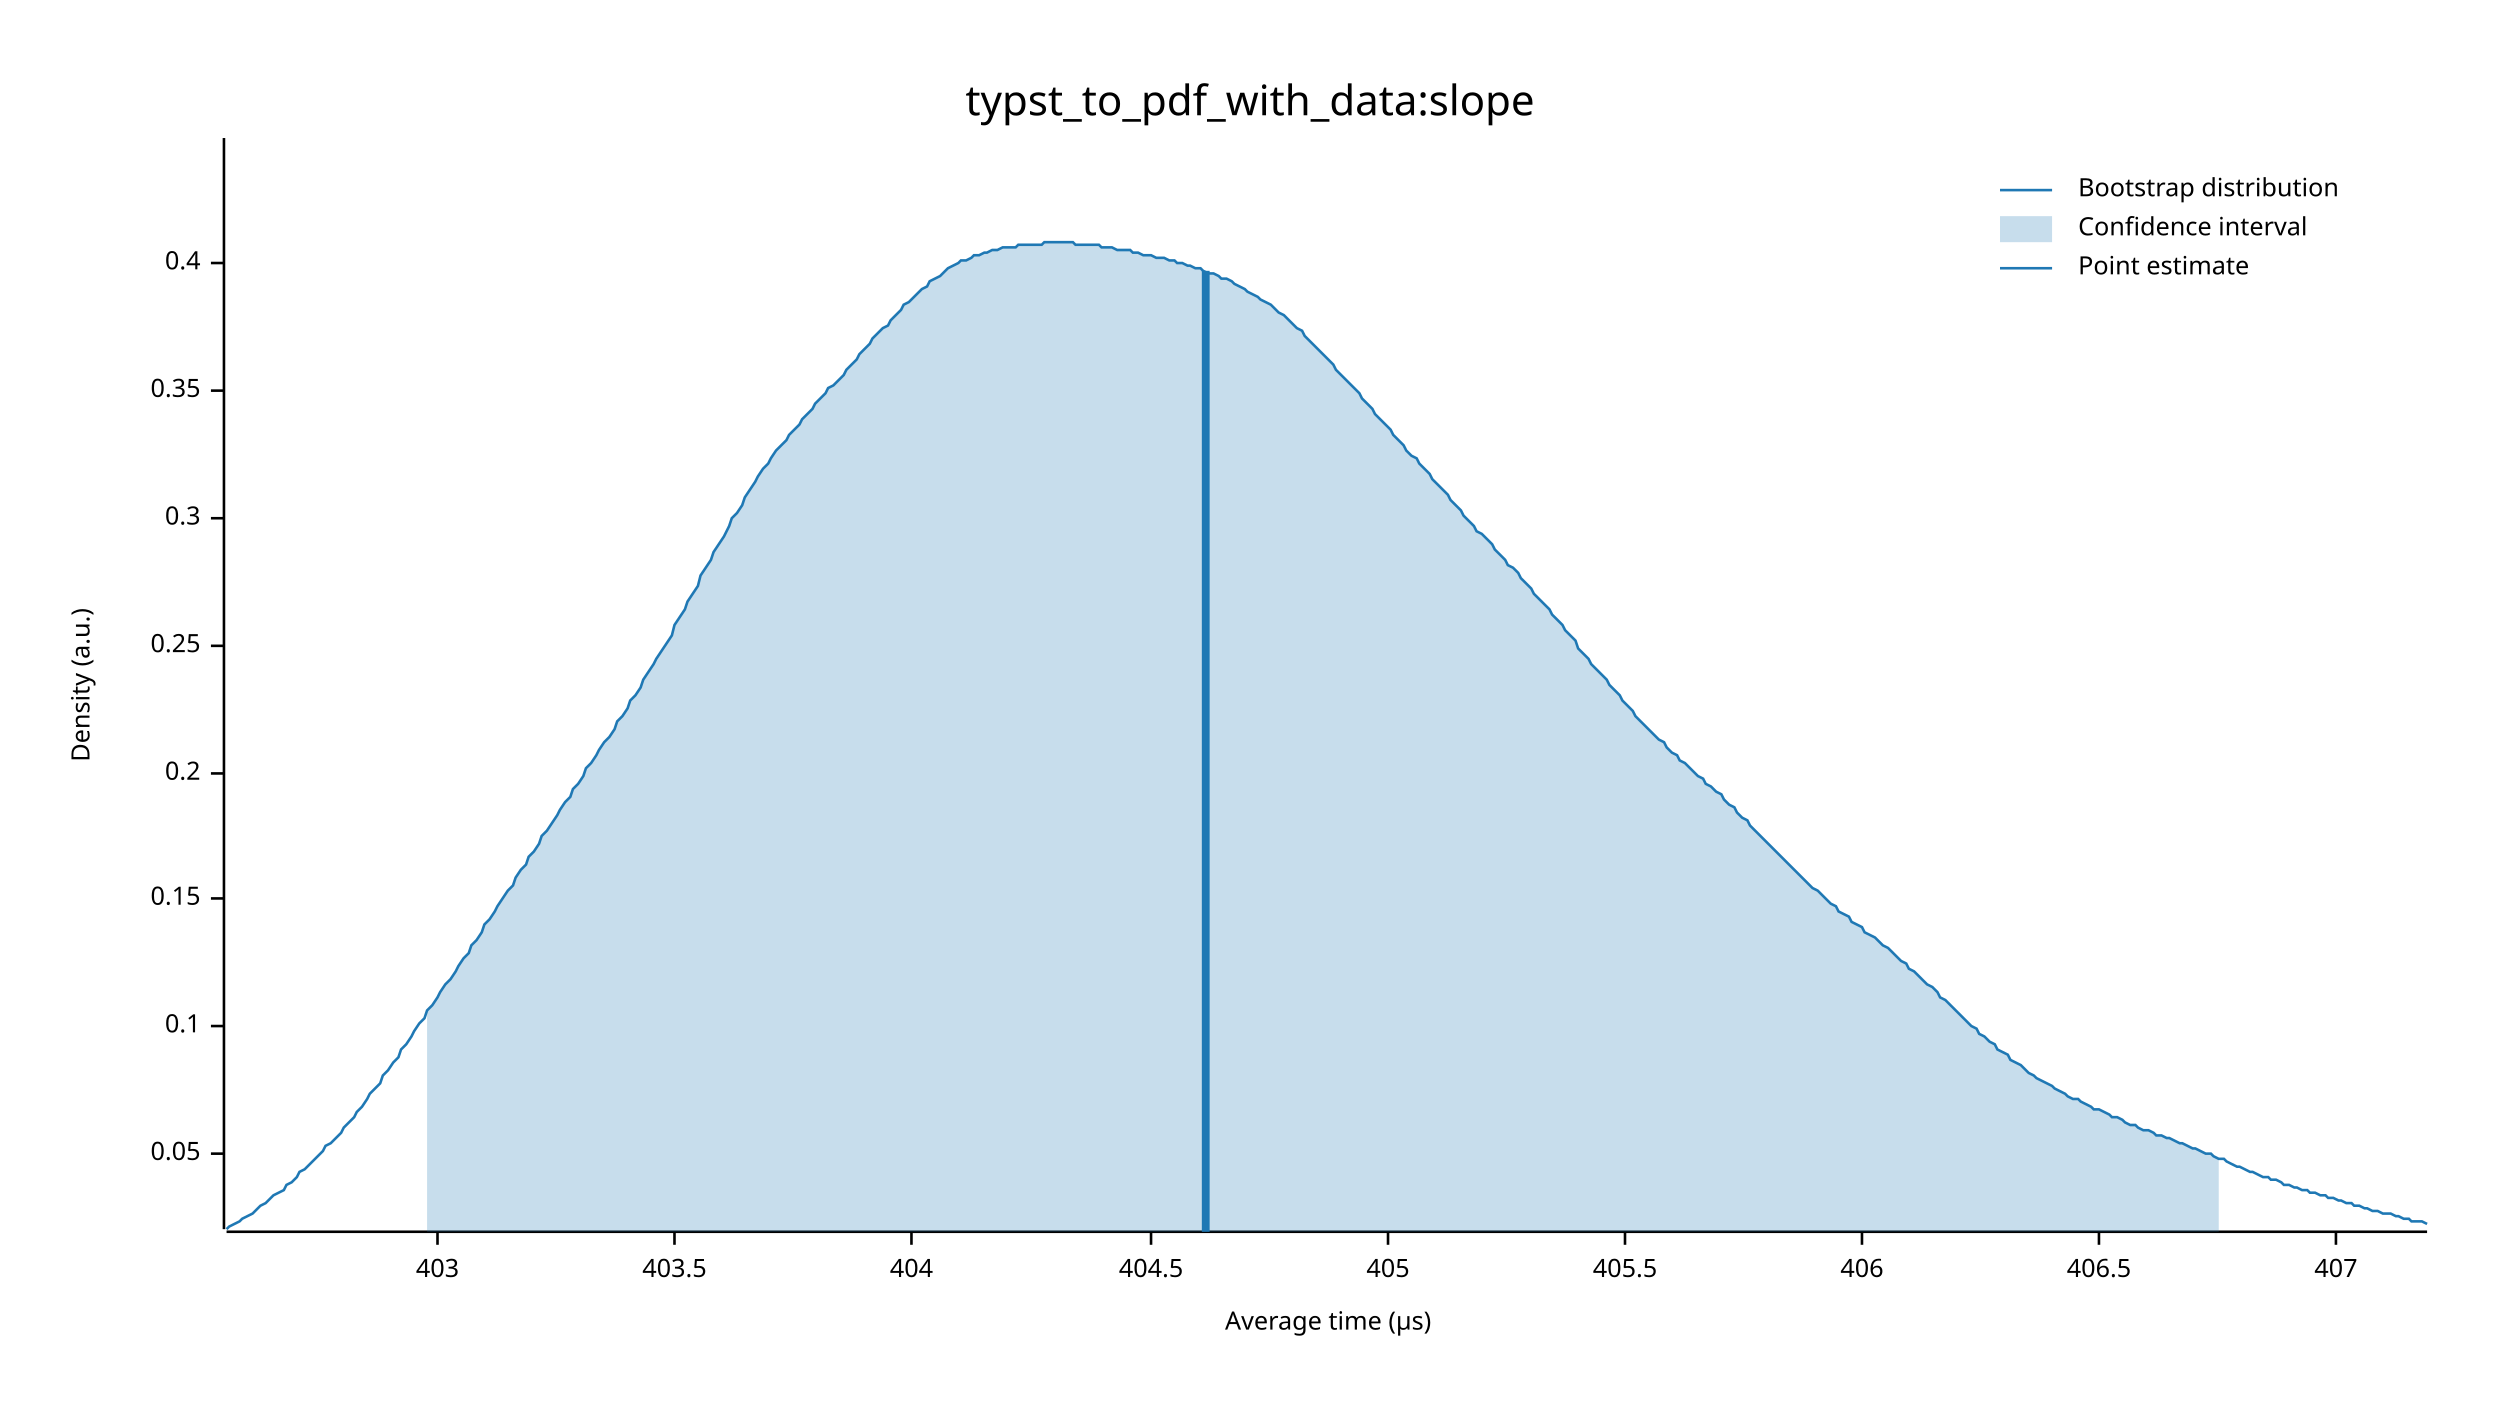
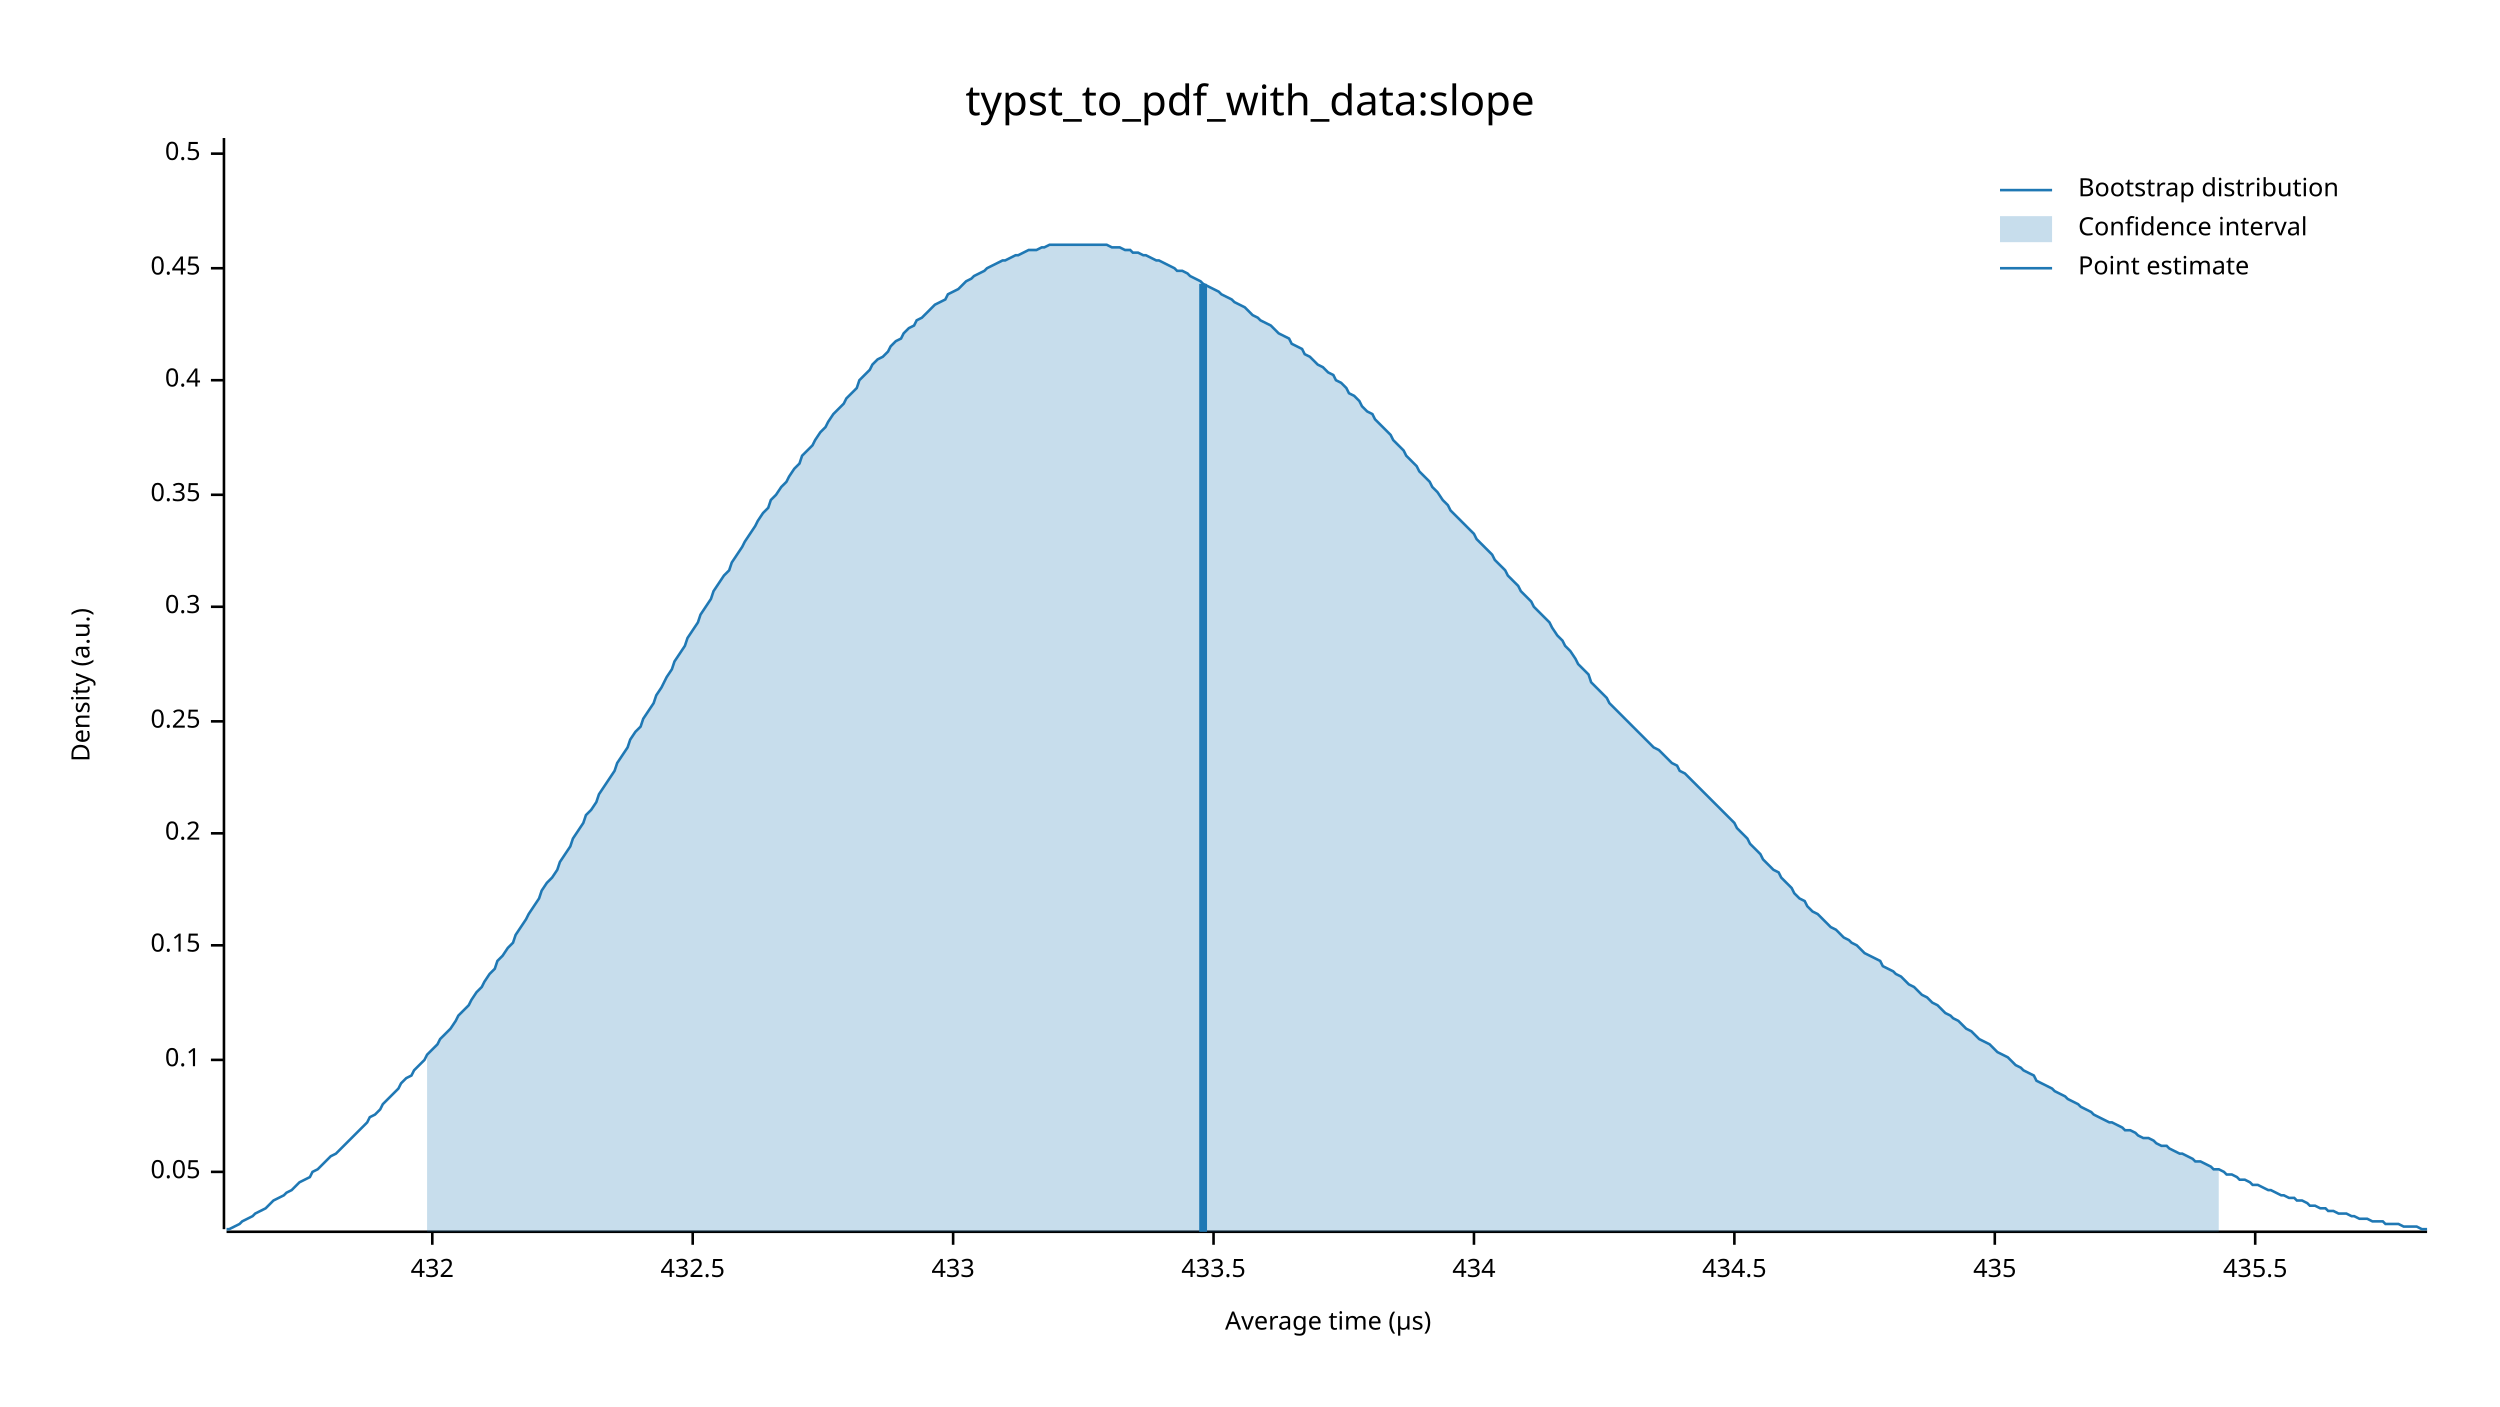
<svg xmlns="http://www.w3.org/2000/svg" width="960" height="540" viewBox="0 0 960 540">
  <text x="480" y="32" dy="0.76em" text-anchor="middle" font-family="sans-serif" font-size="16.129" opacity="1" fill="#000000">
typst_to_pdf_with_data:slope
</text>
  <text x="27" y="263" dy="0.76em" text-anchor="middle" font-family="sans-serif" font-size="9.677" opacity="1" fill="#000000" transform="rotate(270, 27, 263)">
Density (a.u.)
</text>
  <text x="510" y="513" dy="-0.5ex" text-anchor="middle" font-family="sans-serif" font-size="9.677" opacity="1" fill="#000000">
Average time (µs)
</text>
  <polyline fill="none" opacity="1" stroke="#000000" stroke-width="1" points="86,53 86,472 " />
-   <text x="77" y="443" dy="0.5ex" text-anchor="end" font-family="sans-serif" font-size="9.677" opacity="1" fill="#000000">
+   <text x="77" y="450" dy="0.5ex" text-anchor="end" font-family="sans-serif" font-size="9.677" opacity="1" fill="#000000">
0.05
</text>
-   <polyline fill="none" opacity="1" stroke="#000000" stroke-width="1" points="81,443 86,443 " />
-   <text x="77" y="394" dy="0.5ex" text-anchor="end" font-family="sans-serif" font-size="9.677" opacity="1" fill="#000000">
+   <polyline fill="none" opacity="1" stroke="#000000" stroke-width="1" points="81,450 86,450 " />
+   <text x="77" y="407" dy="0.5ex" text-anchor="end" font-family="sans-serif" font-size="9.677" opacity="1" fill="#000000">
0.1
</text>
-   <polyline fill="none" opacity="1" stroke="#000000" stroke-width="1" points="81,394 86,394 " />
-   <text x="77" y="345" dy="0.5ex" text-anchor="end" font-family="sans-serif" font-size="9.677" opacity="1" fill="#000000">
+   <polyline fill="none" opacity="1" stroke="#000000" stroke-width="1" points="81,407 86,407 " />
+   <text x="77" y="363" dy="0.5ex" text-anchor="end" font-family="sans-serif" font-size="9.677" opacity="1" fill="#000000">
0.15
</text>
-   <polyline fill="none" opacity="1" stroke="#000000" stroke-width="1" points="81,345 86,345 " />
-   <text x="77" y="297" dy="0.5ex" text-anchor="end" font-family="sans-serif" font-size="9.677" opacity="1" fill="#000000">
+   <polyline fill="none" opacity="1" stroke="#000000" stroke-width="1" points="81,363 86,363 " />
+   <text x="77" y="320" dy="0.5ex" text-anchor="end" font-family="sans-serif" font-size="9.677" opacity="1" fill="#000000">
0.2
</text>
-   <polyline fill="none" opacity="1" stroke="#000000" stroke-width="1" points="81,297 86,297 " />
-   <text x="77" y="248" dy="0.5ex" text-anchor="end" font-family="sans-serif" font-size="9.677" opacity="1" fill="#000000">
+   <polyline fill="none" opacity="1" stroke="#000000" stroke-width="1" points="81,320 86,320 " />
+   <text x="77" y="277" dy="0.5ex" text-anchor="end" font-family="sans-serif" font-size="9.677" opacity="1" fill="#000000">
0.25
</text>
-   <polyline fill="none" opacity="1" stroke="#000000" stroke-width="1" points="81,248 86,248 " />
-   <text x="77" y="199" dy="0.5ex" text-anchor="end" font-family="sans-serif" font-size="9.677" opacity="1" fill="#000000">
+   <polyline fill="none" opacity="1" stroke="#000000" stroke-width="1" points="81,277 86,277 " />
+   <text x="77" y="233" dy="0.5ex" text-anchor="end" font-family="sans-serif" font-size="9.677" opacity="1" fill="#000000">
0.3
</text>
-   <polyline fill="none" opacity="1" stroke="#000000" stroke-width="1" points="81,199 86,199 " />
-   <text x="77" y="150" dy="0.5ex" text-anchor="end" font-family="sans-serif" font-size="9.677" opacity="1" fill="#000000">
+   <polyline fill="none" opacity="1" stroke="#000000" stroke-width="1" points="81,233 86,233 " />
+   <text x="77" y="190" dy="0.5ex" text-anchor="end" font-family="sans-serif" font-size="9.677" opacity="1" fill="#000000">
0.35
</text>
-   <polyline fill="none" opacity="1" stroke="#000000" stroke-width="1" points="81,150 86,150 " />
-   <text x="77" y="101" dy="0.5ex" text-anchor="end" font-family="sans-serif" font-size="9.677" opacity="1" fill="#000000">
+   <polyline fill="none" opacity="1" stroke="#000000" stroke-width="1" points="81,190 86,190 " />
+   <text x="77" y="146" dy="0.5ex" text-anchor="end" font-family="sans-serif" font-size="9.677" opacity="1" fill="#000000">
0.4
</text>
-   <polyline fill="none" opacity="1" stroke="#000000" stroke-width="1" points="81,101 86,101 " />
+   <polyline fill="none" opacity="1" stroke="#000000" stroke-width="1" points="81,146 86,146 " />
+   <text x="77" y="103" dy="0.5ex" text-anchor="end" font-family="sans-serif" font-size="9.677" opacity="1" fill="#000000">
+ 0.45
+ </text>
+   <polyline fill="none" opacity="1" stroke="#000000" stroke-width="1" points="81,103 86,103 " />
+   <text x="77" y="59" dy="0.5ex" text-anchor="end" font-family="sans-serif" font-size="9.677" opacity="1" fill="#000000">
+ 0.5
+ </text>
+   <polyline fill="none" opacity="1" stroke="#000000" stroke-width="1" points="81,59 86,59 " />
  <polyline fill="none" opacity="1" stroke="#000000" stroke-width="1" points="87,473 932,473 " />
-   <text x="168" y="483" dy="0.76em" text-anchor="middle" font-family="sans-serif" font-size="9.677" opacity="1" fill="#000000">
- 403
+   <text x="166" y="483" dy="0.76em" text-anchor="middle" font-family="sans-serif" font-size="9.677" opacity="1" fill="#000000">
+ 432
</text>
-   <polyline fill="none" opacity="1" stroke="#000000" stroke-width="1" points="168,473 168,478 " />
-   <text x="259" y="483" dy="0.76em" text-anchor="middle" font-family="sans-serif" font-size="9.677" opacity="1" fill="#000000">
- 403.5
+   <polyline fill="none" opacity="1" stroke="#000000" stroke-width="1" points="166,473 166,478 " />
+   <text x="266" y="483" dy="0.76em" text-anchor="middle" font-family="sans-serif" font-size="9.677" opacity="1" fill="#000000">
+ 432.5
</text>
-   <polyline fill="none" opacity="1" stroke="#000000" stroke-width="1" points="259,473 259,478 " />
-   <text x="350" y="483" dy="0.76em" text-anchor="middle" font-family="sans-serif" font-size="9.677" opacity="1" fill="#000000">
- 404
+   <polyline fill="none" opacity="1" stroke="#000000" stroke-width="1" points="266,473 266,478 " />
+   <text x="366" y="483" dy="0.76em" text-anchor="middle" font-family="sans-serif" font-size="9.677" opacity="1" fill="#000000">
+ 433
</text>
-   <polyline fill="none" opacity="1" stroke="#000000" stroke-width="1" points="350,473 350,478 " />
-   <text x="442" y="483" dy="0.76em" text-anchor="middle" font-family="sans-serif" font-size="9.677" opacity="1" fill="#000000">
- 404.5
+   <polyline fill="none" opacity="1" stroke="#000000" stroke-width="1" points="366,473 366,478 " />
+   <text x="466" y="483" dy="0.76em" text-anchor="middle" font-family="sans-serif" font-size="9.677" opacity="1" fill="#000000">
+ 433.5
</text>
-   <polyline fill="none" opacity="1" stroke="#000000" stroke-width="1" points="442,473 442,478 " />
-   <text x="533" y="483" dy="0.76em" text-anchor="middle" font-family="sans-serif" font-size="9.677" opacity="1" fill="#000000">
- 405
+   <polyline fill="none" opacity="1" stroke="#000000" stroke-width="1" points="466,473 466,478 " />
+   <text x="566" y="483" dy="0.76em" text-anchor="middle" font-family="sans-serif" font-size="9.677" opacity="1" fill="#000000">
+ 434
</text>
-   <polyline fill="none" opacity="1" stroke="#000000" stroke-width="1" points="533,473 533,478 " />
-   <text x="624" y="483" dy="0.76em" text-anchor="middle" font-family="sans-serif" font-size="9.677" opacity="1" fill="#000000">
- 405.5
+   <polyline fill="none" opacity="1" stroke="#000000" stroke-width="1" points="566,473 566,478 " />
+   <text x="666" y="483" dy="0.76em" text-anchor="middle" font-family="sans-serif" font-size="9.677" opacity="1" fill="#000000">
+ 434.5
</text>
-   <polyline fill="none" opacity="1" stroke="#000000" stroke-width="1" points="624,473 624,478 " />
-   <text x="715" y="483" dy="0.76em" text-anchor="middle" font-family="sans-serif" font-size="9.677" opacity="1" fill="#000000">
- 406
+   <polyline fill="none" opacity="1" stroke="#000000" stroke-width="1" points="666,473 666,478 " />
+   <text x="766" y="483" dy="0.76em" text-anchor="middle" font-family="sans-serif" font-size="9.677" opacity="1" fill="#000000">
+ 435
</text>
-   <polyline fill="none" opacity="1" stroke="#000000" stroke-width="1" points="715,473 715,478 " />
-   <text x="806" y="483" dy="0.76em" text-anchor="middle" font-family="sans-serif" font-size="9.677" opacity="1" fill="#000000">
- 406.5
+   <polyline fill="none" opacity="1" stroke="#000000" stroke-width="1" points="766,473 766,478 " />
+   <text x="866" y="483" dy="0.76em" text-anchor="middle" font-family="sans-serif" font-size="9.677" opacity="1" fill="#000000">
+ 435.5
</text>
-   <polyline fill="none" opacity="1" stroke="#000000" stroke-width="1" points="806,473 806,478 " />
-   <text x="897" y="483" dy="0.76em" text-anchor="middle" font-family="sans-serif" font-size="9.677" opacity="1" fill="#000000">
- 407
- </text>
-   <polyline fill="none" opacity="1" stroke="#000000" stroke-width="1" points="897,473 897,478 " />
-   <polyline fill="none" opacity="1" stroke="#1F78B4" stroke-width="1" points="87,472 88,471 90,470 92,469 93,468 95,467 97,466 98,465 100,463 102,462 103,461 105,459 107,458 109,457 110,455 112,454 114,452 115,450 117,449 119,447 120,446 122,444 124,442 125,440 127,439 129,437 131,435 132,433 134,431 136,429 137,427 139,425 141,422 142,420 144,418 146,416 147,413 149,411 151,408 153,406 154,403 156,401 158,398 159,396 161,393 163,391 164,388 166,386 168,383 169,381 171,378 173,376 175,373 176,371 178,368 180,366 181,363 183,361 185,358 186,355 188,353 190,350 191,348 193,345 195,342 197,340 198,337 200,334 202,332 203,329 205,327 207,324 208,321 210,319 212,316 214,313 215,311 217,308 219,306 220,303 222,301 224,298 225,295 227,293 229,290 230,288 232,285 234,283 236,280 237,277 239,275 241,272 242,269 244,267 246,264 247,261 249,258 251,255 252,253 254,250 256,247 258,244 259,240 261,237 263,234 264,231 266,228 268,225 269,221 271,218 273,215 274,212 276,209 278,206 280,202 281,199 283,197 285,194 286,191 288,188 290,185 291,183 293,180 295,178 296,176 298,173 300,171 302,169 303,167 305,165 307,163 308,161 310,159 312,157 313,155 315,153 317,151 318,149 320,148 322,146 324,144 325,142 327,140 329,138 330,136 332,134 334,132 335,130 337,128 339,126 341,125 342,123 344,121 346,119 347,117 349,116 351,114 352,113 354,111 356,110 357,108 359,107 361,106 363,104 364,103 366,102 368,101 369,100 371,100 373,99 374,98 376,98 378,97 379,97 381,96 383,96 385,95 386,95 388,95 390,95 391,94 393,94 395,94 396,94 398,94 400,94 401,93 403,93 405,93 407,93 408,93 410,93 412,93 413,94 415,94 417,94 418,94 420,94 422,94 423,95 425,95 427,95 429,96 430,96 432,96 434,96 435,97 437,97 439,98 440,98 442,98 444,99 445,99 447,99 449,100 451,100 452,101 454,101 456,102 457,102 459,103 461,103 462,104 464,105 466,105 468,106 469,107 471,107 473,108 474,109 476,110 478,111 479,112 481,113 483,114 484,115 486,116 488,117 490,119 491,120 493,121 495,123 496,124 498,126 500,127 501,129 503,131 505,133 506,134 508,136 510,138 512,140 513,142 515,144 517,146 518,147 520,149 522,151 523,153 525,155 527,157 528,159 530,161 532,163 534,165 535,167 537,169 539,171 540,173 542,175 544,176 545,178 547,180 549,182 550,184 552,186 554,188 556,190 557,192 559,194 561,196 562,198 564,200 566,202 567,204 569,205 571,207 573,209 574,211 576,213 578,215 579,217 581,218 583,220 584,222 586,224 588,226 589,228 591,230 593,232 595,234 596,236 598,238 600,240 601,242 603,244 605,246 606,249 608,251 610,253 611,255 613,257 615,259 617,261 618,263 620,265 622,267 623,269 625,271 627,273 628,275 630,277 632,279 633,280 635,282 637,284 639,285 640,287 642,289 644,290 645,292 647,293 649,295 650,296 652,298 654,299 655,301 657,302 659,304 661,305 662,307 664,309 666,310 667,312 669,314 671,315 672,317 674,319 676,321 677,322 679,324 681,326 683,328 684,329 686,331 688,333 689,334 691,336 693,338 694,339 696,341 698,342 700,344 701,345 703,347 705,348 706,350 708,351 710,352 711,354 713,355 715,356 716,358 718,359 720,360 722,362 723,363 725,364 727,366 728,367 730,369 732,370 733,372 735,373 737,375 738,376 740,378 742,379 744,381 745,383 747,384 749,386 750,387 752,389 754,391 755,392 757,394 759,395 760,397 762,398 764,400 766,401 767,403 769,404 771,405 772,407 774,408 776,409 777,410 779,412 781,413 782,414 784,415 786,416 788,417 789,418 791,419 793,420 794,421 796,422 798,422 799,423 801,424 803,425 804,426 806,426 808,427 810,428 811,429 813,429 815,430 816,431 818,432 820,432 821,433 823,434 825,434 827,435 828,436 830,436 832,437 833,437 835,438 837,439 838,439 840,440 842,441 843,441 845,442 847,443 849,443 850,444 852,445 854,445 855,446 857,447 859,448 860,448 862,449 864,450 865,450 867,451 869,452 871,452 872,453 874,453 876,454 877,455 879,455 881,456 882,456 884,457 886,457 887,458 889,458 891,459 893,459 894,460 896,460 898,461 899,461 901,462 903,462 904,463 906,463 908,464 909,464 911,465 913,465 915,466 916,466 918,466 920,467 921,467 923,468 925,468 926,469 928,469 930,469 932,470 " />
-   <polygon opacity="0.25" fill="#1F78B4" points="164,388 166,386 168,383 169,381 171,378 173,376 175,373 176,371 178,368 180,366 181,363 183,361 185,358 186,355 188,353 190,350 191,348 193,345 195,342 197,340 198,337 200,334 202,332 203,329 205,327 207,324 208,321 210,319 212,316 214,313 215,311 217,308 219,306 220,303 222,301 224,298 225,295 227,293 229,290 230,288 232,285 234,283 236,280 237,277 239,275 241,272 242,269 244,267 246,264 247,261 249,258 251,255 252,253 254,250 256,247 258,244 259,240 261,237 263,234 264,231 266,228 268,225 269,221 271,218 273,215 274,212 276,209 278,206 280,202 281,199 283,197 285,194 286,191 288,188 290,185 291,183 293,180 295,178 296,176 298,173 300,171 302,169 303,167 305,165 307,163 308,161 310,159 312,157 313,155 315,153 317,151 318,149 320,148 322,146 324,144 325,142 327,140 329,138 330,136 332,134 334,132 335,130 337,128 339,126 341,125 342,123 344,121 346,119 347,117 349,116 351,114 352,113 354,111 356,110 357,108 359,107 361,106 363,104 364,103 366,102 368,101 369,100 371,100 373,99 374,98 376,98 378,97 379,97 381,96 383,96 385,95 386,95 388,95 390,95 391,94 393,94 395,94 396,94 398,94 400,94 401,93 403,93 405,93 407,93 408,93 410,93 412,93 413,94 415,94 417,94 418,94 420,94 422,94 423,95 425,95 427,95 429,96 430,96 432,96 434,96 435,97 437,97 439,98 440,98 442,98 444,99 445,99 447,99 449,100 451,100 452,101 454,101 456,102 457,102 459,103 461,103 462,104 464,105 466,105 468,106 469,107 471,107 473,108 474,109 476,110 478,111 479,112 481,113 483,114 484,115 486,116 488,117 490,119 491,120 493,121 495,123 496,124 498,126 500,127 501,129 503,131 505,133 506,134 508,136 510,138 512,140 513,142 515,144 517,146 518,147 520,149 522,151 523,153 525,155 527,157 528,159 530,161 532,163 534,165 535,167 537,169 539,171 540,173 542,175 544,176 545,178 547,180 549,182 550,184 552,186 554,188 556,190 557,192 559,194 561,196 562,198 564,200 566,202 567,204 569,205 571,207 573,209 574,211 576,213 578,215 579,217 581,218 583,220 584,222 586,224 588,226 589,228 591,230 593,232 595,234 596,236 598,238 600,240 601,242 603,244 605,246 606,249 608,251 610,253 611,255 613,257 615,259 617,261 618,263 620,265 622,267 623,269 625,271 627,273 628,275 630,277 632,279 633,280 635,282 637,284 639,285 640,287 642,289 644,290 645,292 647,293 649,295 650,296 652,298 654,299 655,301 657,302 659,304 661,305 662,307 664,309 666,310 667,312 669,314 671,315 672,317 674,319 676,321 677,322 679,324 681,326 683,328 684,329 686,331 688,333 689,334 691,336 693,338 694,339 696,341 698,342 700,344 701,345 703,347 705,348 706,350 708,351 710,352 711,354 713,355 715,356 716,358 718,359 720,360 722,362 723,363 725,364 727,366 728,367 730,369 732,370 733,372 735,373 737,375 738,376 740,378 742,379 744,381 745,383 747,384 749,386 750,387 752,389 754,391 755,392 757,394 759,395 760,397 762,398 764,400 766,401 767,403 769,404 771,405 772,407 774,408 776,409 777,410 779,412 781,413 782,414 784,415 786,416 788,417 789,418 791,419 793,420 794,421 796,422 798,422 799,423 801,424 803,425 804,426 806,426 808,427 810,428 811,429 813,429 815,430 816,431 818,432 820,432 821,433 823,434 825,434 827,435 828,436 830,436 832,437 833,437 835,438 837,439 838,439 840,440 842,441 843,441 845,442 847,443 849,443 850,444 852,445 852,473 164,473 " />
-   <polyline fill="none" opacity="1" stroke="#1F78B4" stroke-width="3" points="463,473 463,104 " />
+   <polyline fill="none" opacity="1" stroke="#000000" stroke-width="1" points="866,473 866,478 " />
+   <polyline fill="none" opacity="1" stroke="#1F78B4" stroke-width="1" points="87,472 88,472 90,471 92,470 93,469 95,468 97,467 98,466 100,465 102,464 103,463 105,461 107,460 109,459 110,458 112,457 114,455 115,454 117,453 119,452 120,450 122,449 124,447 125,446 127,444 129,443 131,441 132,440 134,438 136,436 137,435 139,433 141,431 142,429 144,428 146,426 147,424 149,422 151,420 153,418 154,416 156,414 158,413 159,411 161,409 163,407 164,405 166,403 168,401 169,399 171,397 173,395 175,392 176,390 178,388 180,386 181,384 183,381 185,379 186,377 188,374 190,372 191,369 193,367 195,364 197,362 198,359 200,356 202,353 203,351 205,348 207,345 208,342 210,339 212,337 214,334 215,331 217,328 219,325 220,322 222,319 224,316 225,313 227,311 229,308 230,305 232,302 234,299 236,296 237,293 239,290 241,287 242,284 244,281 246,279 247,276 249,273 251,270 252,267 254,264 256,260 258,257 259,254 261,251 263,248 264,245 266,242 268,239 269,236 271,233 273,230 274,227 276,224 278,221 280,219 281,216 283,213 285,210 286,208 288,205 290,202 291,200 293,197 295,195 296,192 298,190 300,187 302,185 303,183 305,180 307,178 308,175 310,173 312,171 313,169 315,166 317,164 318,162 320,159 322,157 324,155 325,153 327,151 329,149 330,146 332,144 334,142 335,140 337,138 339,137 341,135 342,133 344,131 346,130 347,128 349,126 351,125 352,123 354,122 356,120 357,119 359,117 361,116 363,115 364,113 366,112 368,111 369,110 371,108 373,107 374,106 376,105 378,104 379,103 381,102 383,101 385,100 386,100 388,99 390,98 391,98 393,97 395,96 396,96 398,96 400,95 401,95 403,94 405,94 407,94 408,94 410,94 412,94 413,94 415,94 417,94 418,94 420,94 422,94 423,94 425,94 427,95 429,95 430,95 432,96 434,96 435,97 437,97 439,98 440,98 442,99 444,100 445,100 447,101 449,102 451,103 452,104 454,104 456,105 457,106 459,107 461,108 462,109 464,110 466,111 468,112 469,113 471,114 473,115 474,116 476,117 478,118 479,119 481,121 483,122 484,123 486,124 488,125 490,127 491,128 493,129 495,130 496,132 498,133 500,134 501,136 503,137 505,139 506,140 508,141 510,143 512,144 513,146 515,147 517,149 518,151 520,152 522,154 523,156 525,158 527,159 528,161 530,163 532,165 534,167 535,169 537,171 539,173 540,175 542,177 544,179 545,181 547,183 549,185 550,187 552,189 554,192 556,194 557,196 559,198 561,200 562,201 564,203 566,205 567,207 569,209 571,211 573,213 574,215 576,217 578,219 579,221 581,223 583,225 584,227 586,229 588,231 589,233 591,235 593,237 595,239 596,241 598,244 600,246 601,248 603,250 605,253 606,255 608,257 610,259 611,262 613,264 615,266 617,268 618,270 620,272 622,274 623,275 625,277 627,279 628,280 630,282 632,284 633,285 635,287 637,288 639,290 640,291 642,293 644,294 645,296 647,297 649,299 650,300 652,302 654,304 655,305 657,307 659,309 661,311 662,312 664,314 666,316 667,318 669,320 671,322 672,324 674,326 676,328 677,330 679,332 681,334 683,335 684,337 686,339 688,341 689,343 691,345 693,346 694,348 696,350 698,351 700,353 701,354 703,356 705,357 706,358 708,360 710,361 711,362 713,363 715,365 716,366 718,367 720,368 722,369 723,371 725,372 727,373 728,374 730,375 732,377 733,378 735,379 737,381 738,382 740,383 742,385 744,386 745,387 747,389 749,390 750,391 752,392 754,394 755,395 757,396 759,398 760,399 762,400 764,401 766,403 767,404 769,405 771,406 772,407 774,409 776,410 777,411 779,412 781,413 782,415 784,416 786,417 788,418 789,419 791,420 793,421 794,422 796,423 798,424 799,425 801,426 803,427 804,428 806,429 808,430 810,431 811,431 813,432 815,433 816,434 818,434 820,435 821,436 823,437 825,437 827,438 828,439 830,440 832,440 833,441 835,442 837,443 838,443 840,444 842,445 843,446 845,446 847,447 849,448 850,449 852,449 854,450 855,451 857,451 859,452 860,453 862,453 864,454 865,455 867,455 869,456 871,457 872,457 874,458 876,459 877,459 879,460 881,460 882,461 884,461 886,462 887,463 889,463 891,464 893,464 894,465 896,465 898,466 899,466 901,466 903,467 904,467 906,468 908,468 909,468 911,469 913,469 915,469 916,470 918,470 920,470 921,470 923,471 925,471 926,471 928,471 930,472 932,472 " />
+   <polygon opacity="0.25" fill="#1F78B4" points="164,405 166,403 168,401 169,399 171,397 173,395 175,392 176,390 178,388 180,386 181,384 183,381 185,379 186,377 188,374 190,372 191,369 193,367 195,364 197,362 198,359 200,356 202,353 203,351 205,348 207,345 208,342 210,339 212,337 214,334 215,331 217,328 219,325 220,322 222,319 224,316 225,313 227,311 229,308 230,305 232,302 234,299 236,296 237,293 239,290 241,287 242,284 244,281 246,279 247,276 249,273 251,270 252,267 254,264 256,260 258,257 259,254 261,251 263,248 264,245 266,242 268,239 269,236 271,233 273,230 274,227 276,224 278,221 280,219 281,216 283,213 285,210 286,208 288,205 290,202 291,200 293,197 295,195 296,192 298,190 300,187 302,185 303,183 305,180 307,178 308,175 310,173 312,171 313,169 315,166 317,164 318,162 320,159 322,157 324,155 325,153 327,151 329,149 330,146 332,144 334,142 335,140 337,138 339,137 341,135 342,133 344,131 346,130 347,128 349,126 351,125 352,123 354,122 356,120 357,119 359,117 361,116 363,115 364,113 366,112 368,111 369,110 371,108 373,107 374,106 376,105 378,104 379,103 381,102 383,101 385,100 386,100 388,99 390,98 391,98 393,97 395,96 396,96 398,96 400,95 401,95 403,94 405,94 407,94 408,94 410,94 412,94 413,94 415,94 417,94 418,94 420,94 422,94 423,94 425,94 427,95 429,95 430,95 432,96 434,96 435,97 437,97 439,98 440,98 442,99 444,100 445,100 447,101 449,102 451,103 452,104 454,104 456,105 457,106 459,107 461,108 462,109 464,110 466,111 468,112 469,113 471,114 473,115 474,116 476,117 478,118 479,119 481,121 483,122 484,123 486,124 488,125 490,127 491,128 493,129 495,130 496,132 498,133 500,134 501,136 503,137 505,139 506,140 508,141 510,143 512,144 513,146 515,147 517,149 518,151 520,152 522,154 523,156 525,158 527,159 528,161 530,163 532,165 534,167 535,169 537,171 539,173 540,175 542,177 544,179 545,181 547,183 549,185 550,187 552,189 554,192 556,194 557,196 559,198 561,200 562,201 564,203 566,205 567,207 569,209 571,211 573,213 574,215 576,217 578,219 579,221 581,223 583,225 584,227 586,229 588,231 589,233 591,235 593,237 595,239 596,241 598,244 600,246 601,248 603,250 605,253 606,255 608,257 610,259 611,262 613,264 615,266 617,268 618,270 620,272 622,274 623,275 625,277 627,279 628,280 630,282 632,284 633,285 635,287 637,288 639,290 640,291 642,293 644,294 645,296 647,297 649,299 650,300 652,302 654,304 655,305 657,307 659,309 661,311 662,312 664,314 666,316 667,318 669,320 671,322 672,324 674,326 676,328 677,330 679,332 681,334 683,335 684,337 686,339 688,341 689,343 691,345 693,346 694,348 696,350 698,351 700,353 701,354 703,356 705,357 706,358 708,360 710,361 711,362 713,363 715,365 716,366 718,367 720,368 722,369 723,371 725,372 727,373 728,374 730,375 732,377 733,378 735,379 737,381 738,382 740,383 742,385 744,386 745,387 747,389 749,390 750,391 752,392 754,394 755,395 757,396 759,398 760,399 762,400 764,401 766,403 767,404 769,405 771,406 772,407 774,409 776,410 777,411 779,412 781,413 782,415 784,416 786,417 788,418 789,419 791,420 793,421 794,422 796,423 798,424 799,425 801,426 803,427 804,428 806,429 808,430 810,431 811,431 813,432 815,433 816,434 818,434 820,435 821,436 823,437 825,437 827,438 828,439 830,440 832,440 833,441 835,442 837,443 838,443 840,444 842,445 843,446 845,446 847,447 849,448 850,449 852,449 852,473 164,473 " />
+   <polyline fill="none" opacity="1" stroke="#1F78B4" stroke-width="3" points="462,473 462,109 " />
  <text x="798" y="68" dy="0.76em" text-anchor="start" font-family="sans-serif" font-size="9.677" opacity="1" fill="#000000">
Bootstrap distribution
</text>
  <text x="798" y="83" dy="0.76em" text-anchor="start" font-family="sans-serif" font-size="9.677" opacity="1" fill="#000000">
Confidence interval
</text>
  <text x="798" y="98" dy="0.76em" text-anchor="start" font-family="sans-serif" font-size="9.677" opacity="1" fill="#000000">
Point estimate
</text>
  <polyline fill="none" opacity="1" stroke="#1F78B4" stroke-width="1" points="768,73 788,73 " />
  <rect x="768" y="83" width="20" height="10" opacity="0.25" fill="#1F78B4" stroke="none" />
  <polyline fill="none" opacity="1" stroke="#1F78B4" stroke-width="1" points="768,103 788,103 " />
</svg>
